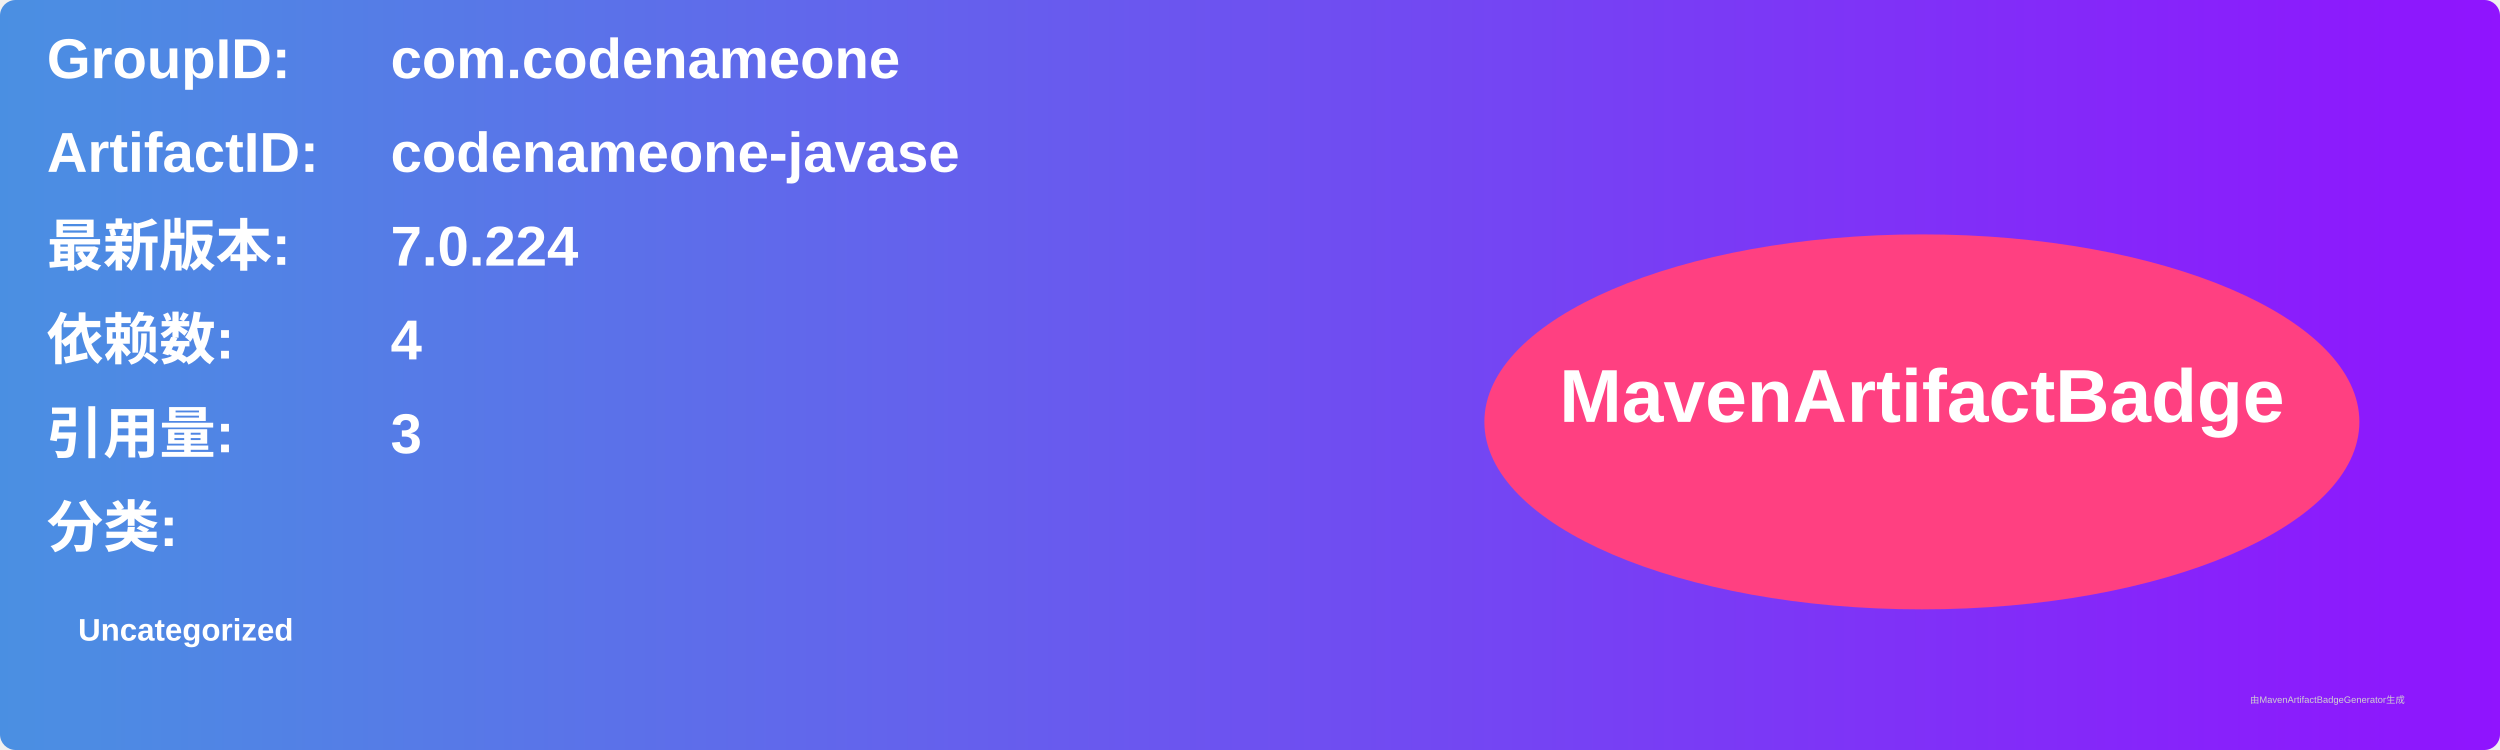
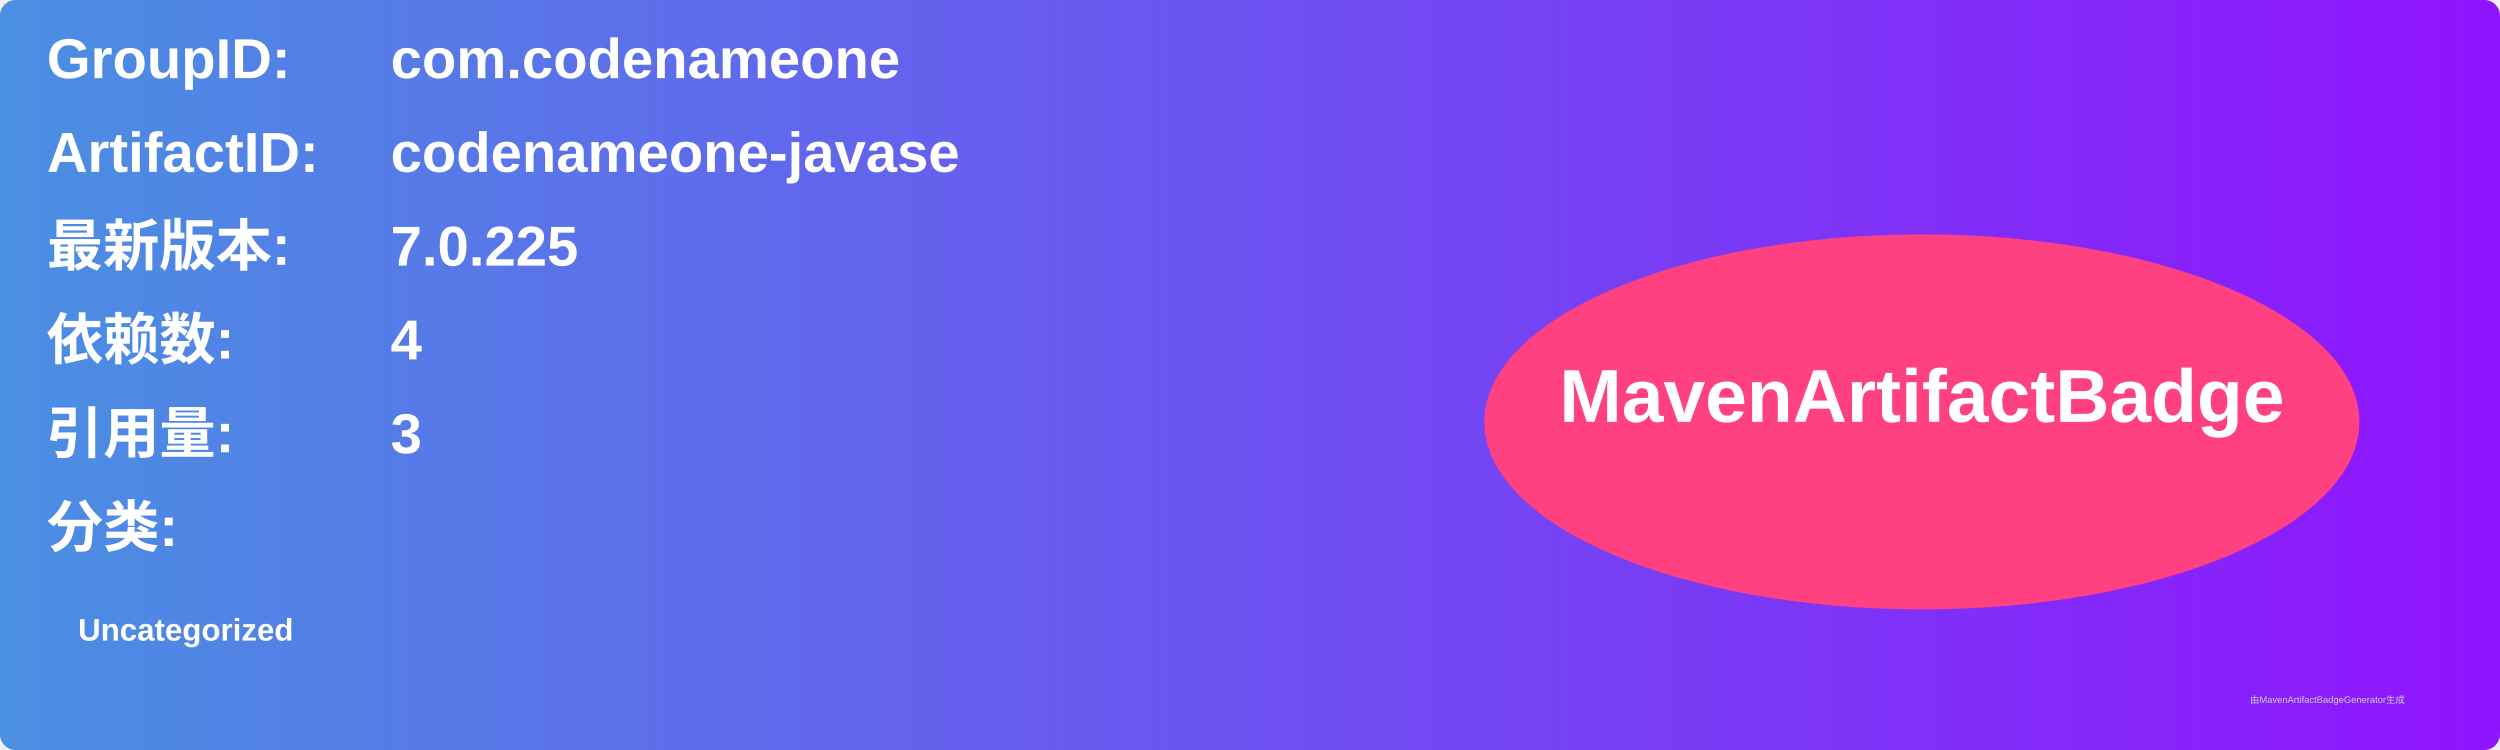
<svg xmlns="http://www.w3.org/2000/svg" width="800" height="240" viewBox="0 0 800 240">
  <linearGradient id="grad" x1="0%" y1="0%" x2="100%" y2="0%">
    <stop offset="0%" stop-color="#4a90e2" />
    <stop offset="100%" stop-color="#9013fe" />
  </linearGradient>
  <rect width="100%" height="100%" rx="5" ry="5" fill="url(#grad)" />
  <g transform="translate(15, 15)">
    <text x="0" y="10" font-family="Arial" font-size="18" fill="white" font-weight="bold" width="260">GroupID:</text>
    <text x="110" y="10" font-family="Arial" font-size="18" fill="white" font-weight="bold" width="460">com.codenameone</text>
    <text x="0" y="40" font-family="Arial" font-size="18" fill="white" font-weight="bold" width="260">ArtifactID:</text>
    <text x="110" y="40" font-family="Arial" font-size="18" fill="white" font-weight="bold" width="460">codenameone-javase</text>
    <text x="0" y="70" font-family="Arial" font-size="18" fill="white" font-weight="bold">最新版本:</text>
    <text x="110" y="70" font-family="Arial" font-size="18" fill="white" font-weight="bold">
-       <tspan font-weight="bold">7.0.224</tspan>
+       <tspan font-weight="bold">7.0.225</tspan>
    </text>
    <text x="0" y="100" font-family="Arial" font-size="18" fill="white" font-weight="bold">依赖数: </text>
    <text x="110" y="100" font-family="Arial" font-size="18" fill="white">
      <tspan font-weight="bold">4</tspan>
    </text>
    <text x="0" y="130" font-family="Arial" font-size="18" fill="white" font-weight="bold">引用量: </text>
    <text x="110" y="130" font-family="Arial" font-size="18" fill="white">
      <tspan font-weight="bold">3</tspan>
    </text>
    <text x="0" y="160" font-family="Arial" font-size="18" fill="white" font-weight="bold">分类:</text>
    <text x="10" y="190" font-family="Arial" font-size="10" fill="white">
      <tspan font-weight="bold">Uncategorized</tspan>
    </text>
    <ellipse cx="600" cy="120" rx="140" ry="60" fill="#ff4081" />
    <text x="600" y="120" text-anchor="middle" font-family="Arial" font-size="24" fill="white" font-weight="bold">MavenArtifactBadge</text>
  </g>
  <text x="720" y="225" font-family="Arial" font-size="3" fill="#d0d0d0">由MavenArtifactBadgeGenerator生成</text>
</svg>
